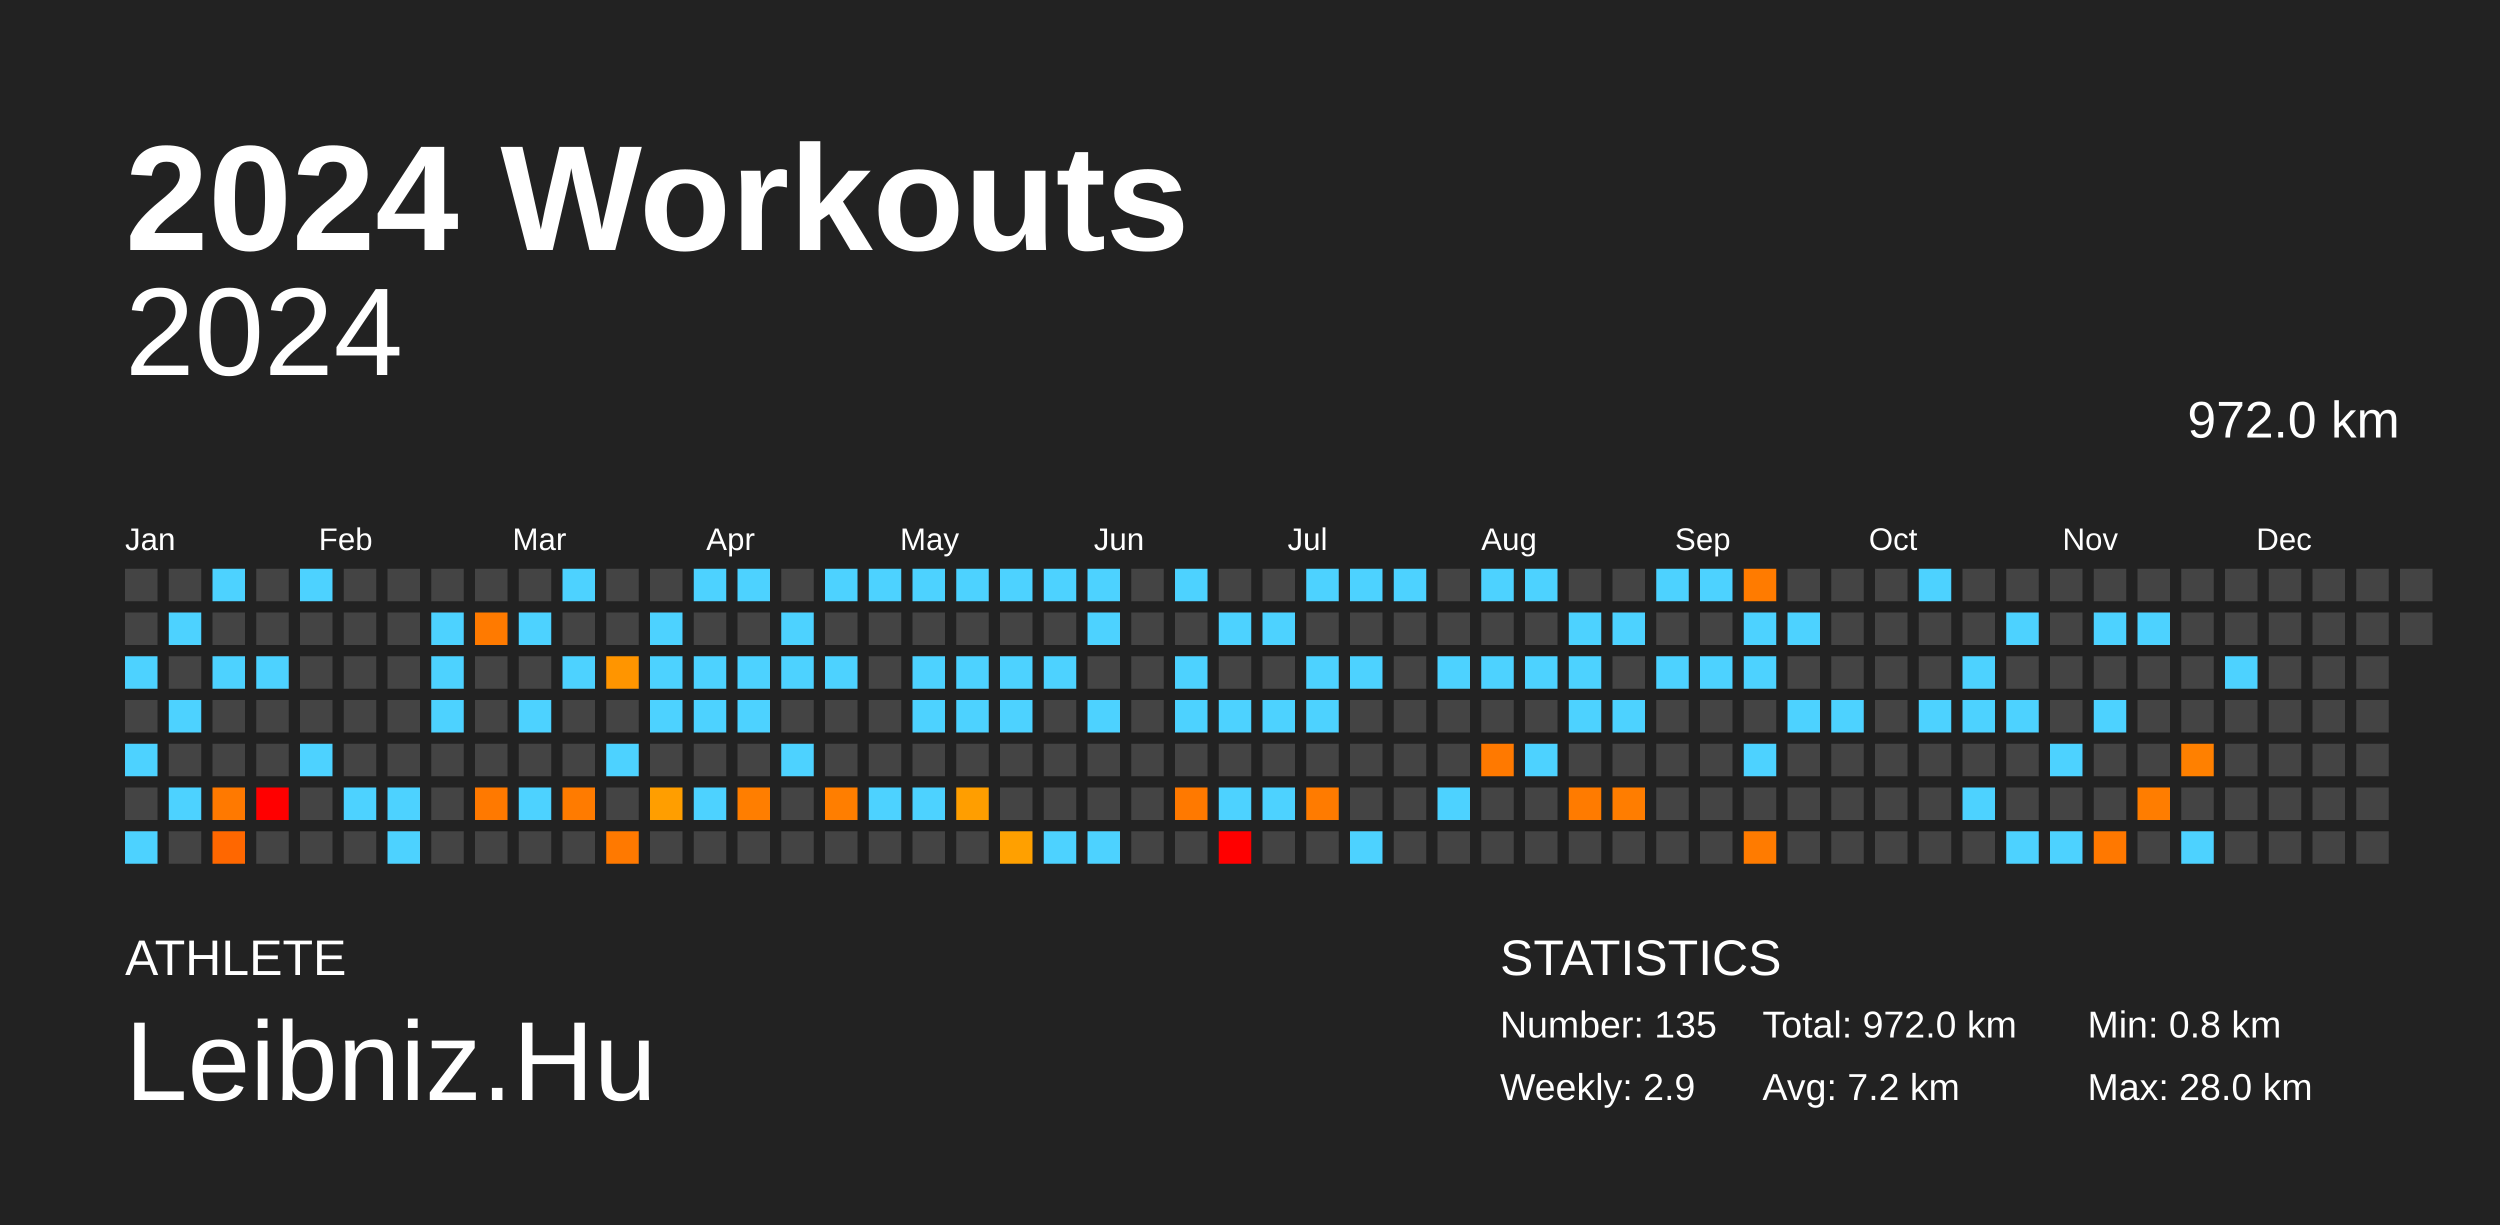
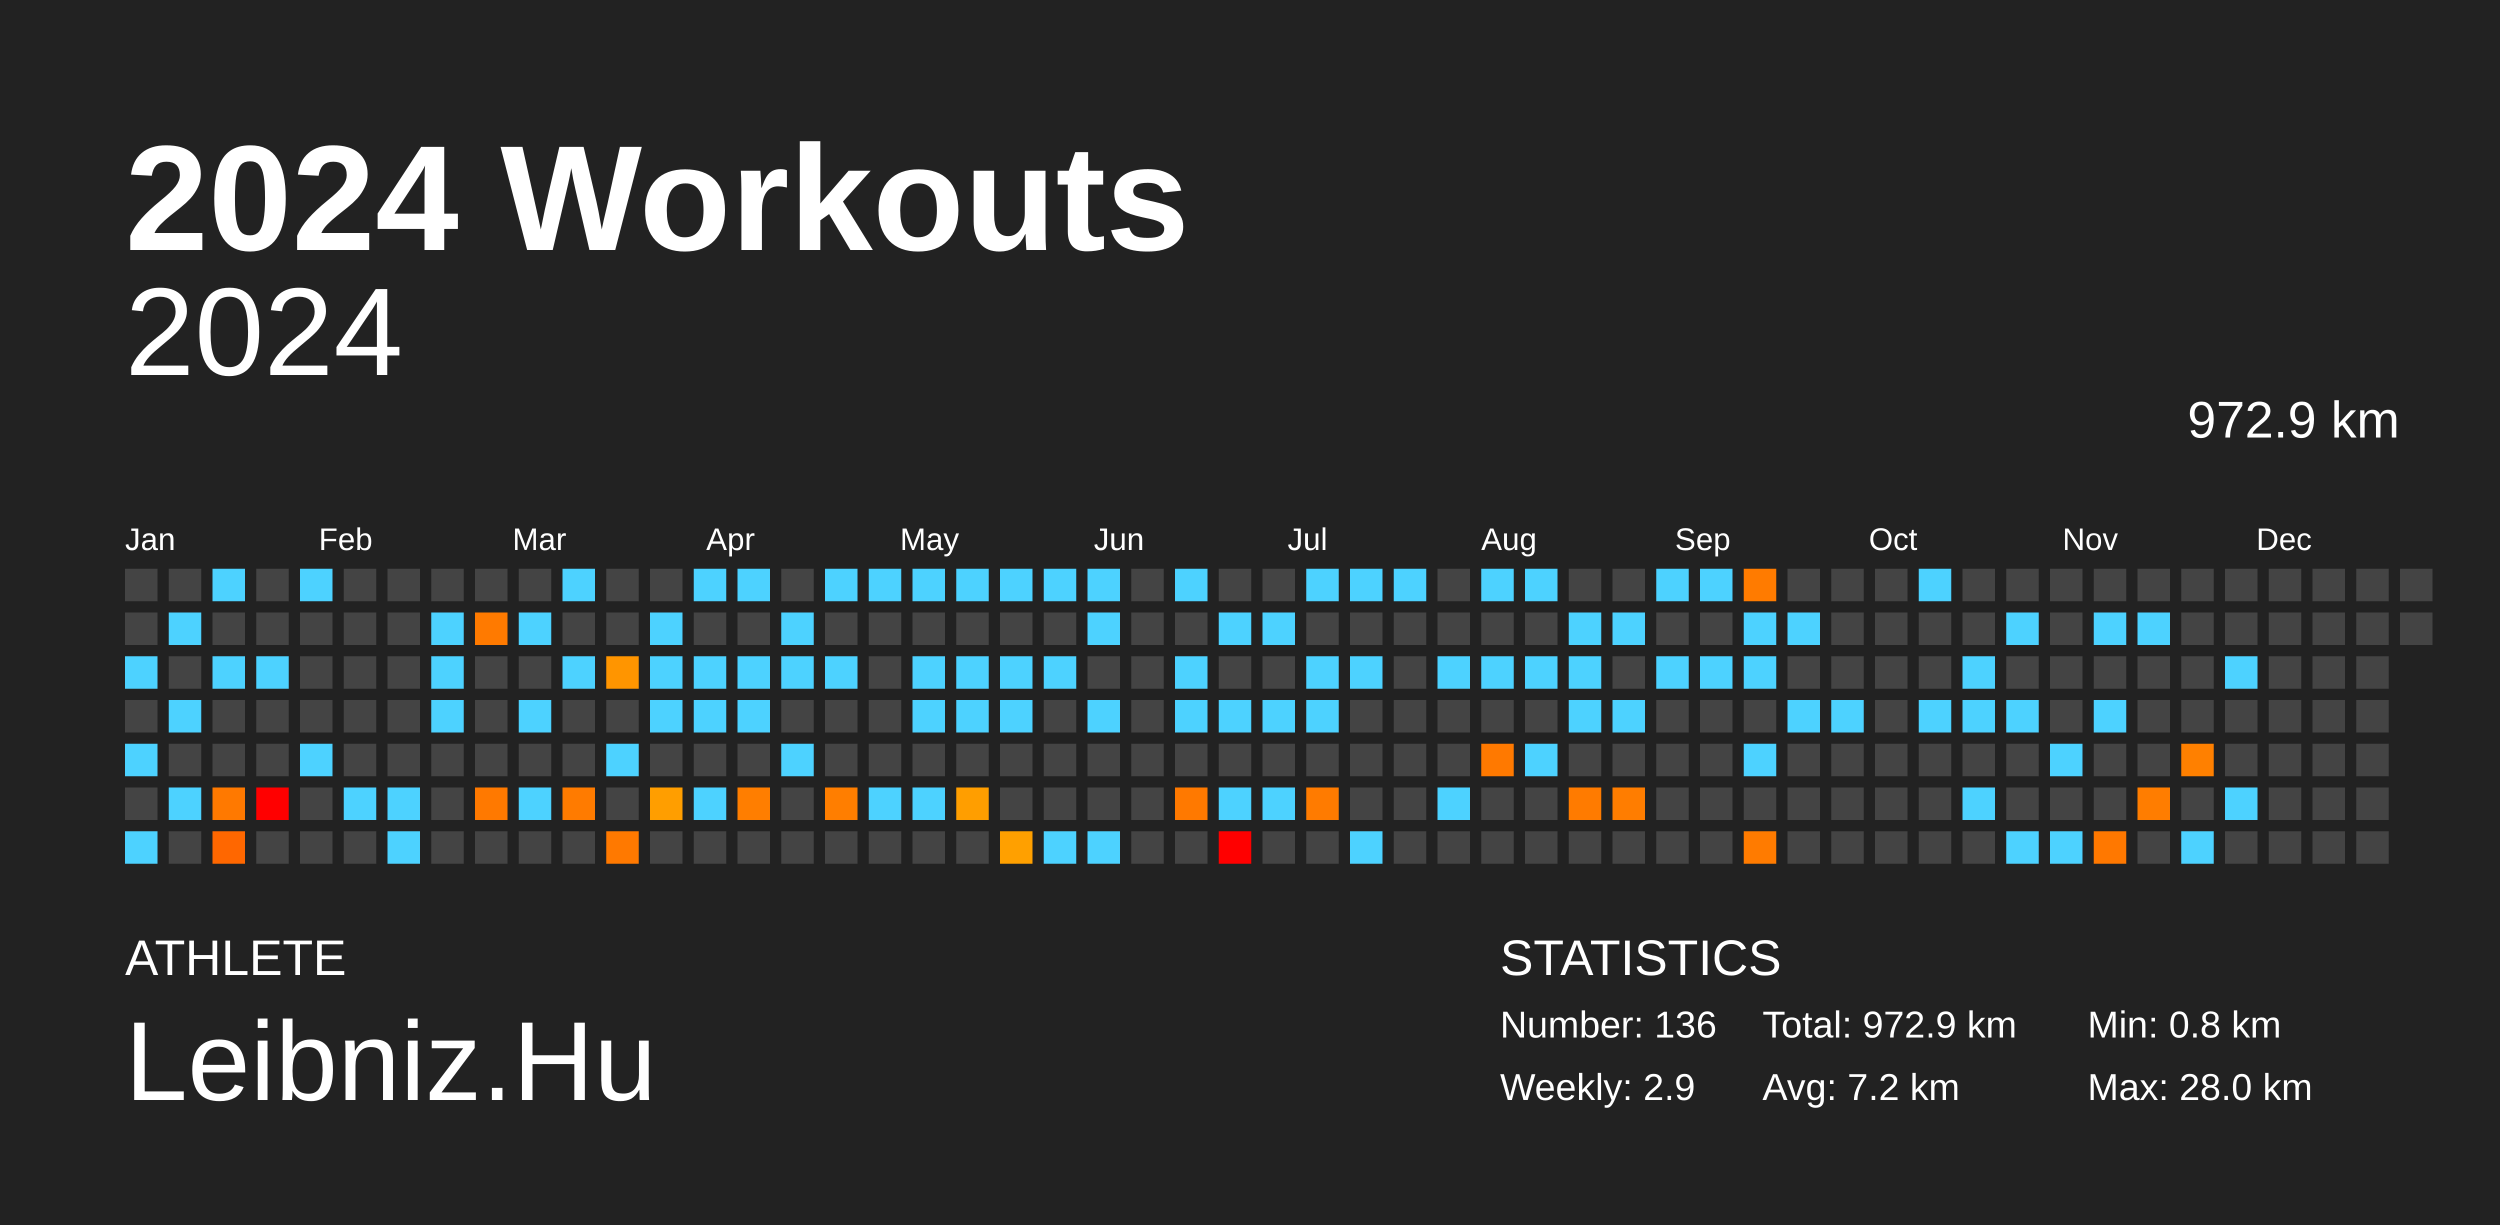
<svg xmlns="http://www.w3.org/2000/svg" baseProfile="full" height="98mm" version="1.1" viewBox="0,0,200,98" width="200mm">
  <defs />
  <rect fill="#222222" height="98" width="200" x="0" y="0" />
  <text fill="#FFFFFF" style="font-size:12px; font-family:Arial; font-weight:bold;" x="10" y="20">2024 Workouts</text>
  <text fill="#FFFFFF" style="font-size:4px; font-family:Arial" x="10" y="78">ATHLETE</text>
  <text fill="#FFFFFF" style="font-size:9px; font-family:Arial" x="10" y="88">Leibniz.Hu</text>
  <text fill="#FFFFFF" style="font-size:4px; font-family:Arial" x="120" y="78">STATISTICS</text>
-   <text fill="#FFFFFF" style="font-size:3px; font-family:Arial" x="120" y="83">Number: 135</text>
+   <text fill="#FFFFFF" style="font-size:3px; font-family:Arial" x="120" y="83">Number: 136</text>
  <text fill="#FFFFFF" style="font-size:3px; font-family:Arial" x="120" y="88">Weekly: 2.9</text>
-   <text fill="#FFFFFF" style="font-size:3px; font-family:Arial" x="141" y="83">Total: 972.0 km</text>
+   <text fill="#FFFFFF" style="font-size:3px; font-family:Arial" x="141" y="83">Total: 972.9 km</text>
  <text fill="#FFFFFF" style="font-size:3px; font-family:Arial" x="141" y="88">Avg: 7.2 km</text>
  <text fill="#FFFFFF" style="font-size:3px; font-family:Arial" x="167" y="83">Min: 0.8 km</text>
  <text fill="#FFFFFF" style="font-size:3px; font-family:Arial" x="167" y="88">Max: 28.0 km</text>
  <text alignment-baseline="hanging" fill="#FFFFFF" style="font-size:10.0px; font-family:Arial;" x="10" y="30">2024</text>
-   <text alignment-baseline="hanging" fill="#FFFFFF" style="font-size:4.125px; font-family:Arial;" x="175" y="35">972.0 km</text>
+   <text alignment-baseline="hanging" fill="#FFFFFF" style="font-size:4.125px; font-family:Arial;" x="175" y="35">972.9 km</text>
  <text fill="#FFFFFF" style="font-size:2.5px; font-family:Arial" x="10.0" y="44">Jan</text>
  <text fill="#FFFFFF" style="font-size:2.5px; font-family:Arial" x="25.5" y="44">Feb</text>
  <text fill="#FFFFFF" style="font-size:2.5px; font-family:Arial" x="41.0" y="44">Mar</text>
  <text fill="#FFFFFF" style="font-size:2.5px; font-family:Arial" x="56.5" y="44">Apr</text>
  <text fill="#FFFFFF" style="font-size:2.5px; font-family:Arial" x="72.0" y="44">May</text>
  <text fill="#FFFFFF" style="font-size:2.5px; font-family:Arial" x="87.5" y="44">Jun</text>
  <text fill="#FFFFFF" style="font-size:2.5px; font-family:Arial" x="103.0" y="44">Jul</text>
  <text fill="#FFFFFF" style="font-size:2.5px; font-family:Arial" x="118.5" y="44">Aug</text>
  <text fill="#FFFFFF" style="font-size:2.5px; font-family:Arial" x="134.0" y="44">Sep</text>
  <text fill="#FFFFFF" style="font-size:2.5px; font-family:Arial" x="149.5" y="44">Oct</text>
  <text fill="#FFFFFF" style="font-size:2.5px; font-family:Arial" x="165.0" y="44">Nov</text>
  <text fill="#FFFFFF" style="font-size:2.5px; font-family:Arial" x="180.5" y="44">Dec</text>
  <rect fill="#444444" height="2.6" width="2.6" x="10.0" y="45.5" />
  <rect fill="#444444" height="2.6" width="2.6" x="10.0" y="49.0" />
  <rect fill="#4dd2ff" height="2.6" width="2.6" x="10.0" y="52.5" />
  <rect fill="#444444" height="2.6" width="2.6" x="10.0" y="56.0" />
  <rect fill="#4dd2ff" height="2.6" width="2.6" x="10.0" y="59.5" />
  <rect fill="#444444" height="2.6" width="2.6" x="10.0" y="63.0" />
  <rect fill="#4dd2ff" height="2.6" width="2.6" x="10.0" y="66.5" />
  <rect fill="#444444" height="2.6" width="2.6" x="13.5" y="45.5" />
  <rect fill="#4dd2ff" height="2.6" width="2.6" x="13.5" y="49.0" />
  <rect fill="#444444" height="2.6" width="2.6" x="13.5" y="52.5" />
  <rect fill="#4dd2ff" height="2.6" width="2.6" x="13.5" y="56.0" />
  <rect fill="#444444" height="2.6" width="2.6" x="13.5" y="59.5" />
  <rect fill="#4dd2ff" height="2.6" width="2.6" x="13.5" y="63.0" />
  <rect fill="#444444" height="2.6" width="2.6" x="13.5" y="66.5" />
  <rect fill="#4dd2ff" height="2.6" width="2.6" x="17.0" y="45.5" />
  <rect fill="#444444" height="2.6" width="2.6" x="17.0" y="49.0" />
  <rect fill="#4dd2ff" height="2.6" width="2.6" x="17.0" y="52.5" />
  <rect fill="#444444" height="2.6" width="2.6" x="17.0" y="56.0" />
  <rect fill="#444444" height="2.6" width="2.6" x="17.0" y="59.5" />
  <rect fill="#ff7900" height="2.6" width="2.6" x="17.0" y="63.0" />
  <rect fill="#ff6700" height="2.6" width="2.6" x="17.0" y="66.5" />
  <rect fill="#444444" height="2.6" width="2.6" x="20.5" y="45.5" />
  <rect fill="#444444" height="2.6" width="2.6" x="20.5" y="49.0" />
  <rect fill="#4dd2ff" height="2.6" width="2.6" x="20.5" y="52.5" />
  <rect fill="#444444" height="2.6" width="2.6" x="20.5" y="56.0" />
  <rect fill="#444444" height="2.6" width="2.6" x="20.5" y="59.5" />
  <rect fill="red" height="2.6" width="2.6" x="20.5" y="63.0" />
  <rect fill="#444444" height="2.6" width="2.6" x="20.5" y="66.5" />
  <rect fill="#4dd2ff" height="2.6" width="2.6" x="24.0" y="45.5" />
  <rect fill="#444444" height="2.6" width="2.6" x="24.0" y="49.0" />
  <rect fill="#444444" height="2.6" width="2.6" x="24.0" y="52.5" />
  <rect fill="#444444" height="2.6" width="2.6" x="24.0" y="56.0" />
  <rect fill="#4dd2ff" height="2.6" width="2.6" x="24.0" y="59.5" />
  <rect fill="#444444" height="2.6" width="2.6" x="24.0" y="63.0" />
  <rect fill="#444444" height="2.6" width="2.6" x="24.0" y="66.5" />
  <rect fill="#444444" height="2.6" width="2.6" x="27.5" y="45.5" />
  <rect fill="#444444" height="2.6" width="2.6" x="27.5" y="49.0" />
  <rect fill="#444444" height="2.6" width="2.6" x="27.5" y="52.5" />
  <rect fill="#444444" height="2.6" width="2.6" x="27.5" y="56.0" />
  <rect fill="#444444" height="2.6" width="2.6" x="27.5" y="59.5" />
  <rect fill="#4dd2ff" height="2.6" width="2.6" x="27.5" y="63.0" />
  <rect fill="#444444" height="2.6" width="2.6" x="27.5" y="66.5" />
  <rect fill="#444444" height="2.6" width="2.6" x="31.0" y="45.5" />
  <rect fill="#444444" height="2.6" width="2.6" x="31.0" y="49.0" />
  <rect fill="#444444" height="2.6" width="2.6" x="31.0" y="52.5" />
  <rect fill="#444444" height="2.6" width="2.6" x="31.0" y="56.0" />
  <rect fill="#444444" height="2.6" width="2.6" x="31.0" y="59.5" />
  <rect fill="#4dd2ff" height="2.6" width="2.6" x="31.0" y="63.0" />
  <rect fill="#4dd2ff" height="2.6" width="2.6" x="31.0" y="66.5" />
  <rect fill="#444444" height="2.6" width="2.6" x="34.5" y="45.5" />
  <rect fill="#4dd2ff" height="2.6" width="2.6" x="34.5" y="49.0" />
  <rect fill="#4dd2ff" height="2.6" width="2.6" x="34.5" y="52.5" />
  <rect fill="#4dd2ff" height="2.6" width="2.6" x="34.5" y="56.0" />
  <rect fill="#444444" height="2.6" width="2.6" x="34.5" y="59.5" />
  <rect fill="#444444" height="2.6" width="2.6" x="34.5" y="63.0" />
  <rect fill="#444444" height="2.6" width="2.6" x="34.5" y="66.5" />
  <rect fill="#444444" height="2.6" width="2.6" x="38.0" y="45.5" />
  <rect fill="#ff7a00" height="2.6" width="2.6" x="38.0" y="49.0" />
  <rect fill="#444444" height="2.6" width="2.6" x="38.0" y="52.5" />
  <rect fill="#444444" height="2.6" width="2.6" x="38.0" y="56.0" />
  <rect fill="#444444" height="2.6" width="2.6" x="38.0" y="59.5" />
  <rect fill="#ff7900" height="2.6" width="2.6" x="38.0" y="63.0" />
  <rect fill="#444444" height="2.6" width="2.6" x="38.0" y="66.5" />
  <rect fill="#444444" height="2.6" width="2.6" x="41.5" y="45.5" />
  <rect fill="#4dd2ff" height="2.6" width="2.6" x="41.5" y="49.0" />
  <rect fill="#444444" height="2.6" width="2.6" x="41.5" y="52.5" />
  <rect fill="#4dd2ff" height="2.6" width="2.6" x="41.5" y="56.0" />
  <rect fill="#444444" height="2.6" width="2.6" x="41.5" y="59.5" />
  <rect fill="#4dd2ff" height="2.6" width="2.6" x="41.5" y="63.0" />
  <rect fill="#444444" height="2.6" width="2.6" x="41.5" y="66.5" />
  <rect fill="#4dd2ff" height="2.6" width="2.6" x="45.0" y="45.5" />
  <rect fill="#444444" height="2.6" width="2.6" x="45.0" y="49.0" />
  <rect fill="#4dd2ff" height="2.6" width="2.6" x="45.0" y="52.5" />
  <rect fill="#444444" height="2.6" width="2.6" x="45.0" y="56.0" />
  <rect fill="#444444" height="2.6" width="2.6" x="45.0" y="59.5" />
  <rect fill="#ff7b00" height="2.6" width="2.6" x="45.0" y="63.0" />
  <rect fill="#444444" height="2.6" width="2.6" x="45.0" y="66.5" />
  <rect fill="#444444" height="2.6" width="2.6" x="48.5" y="45.5" />
  <rect fill="#444444" height="2.6" width="2.6" x="48.5" y="49.0" />
  <rect fill="#ff9500" height="2.6" width="2.6" x="48.5" y="52.5" />
  <rect fill="#444444" height="2.6" width="2.6" x="48.5" y="56.0" />
  <rect fill="#4dd2ff" height="2.6" width="2.6" x="48.5" y="59.5" />
  <rect fill="#444444" height="2.6" width="2.6" x="48.5" y="63.0" />
  <rect fill="#ff7900" height="2.6" width="2.6" x="48.5" y="66.5" />
  <rect fill="#444444" height="2.6" width="2.6" x="52.0" y="45.5" />
  <rect fill="#4dd2ff" height="2.6" width="2.6" x="52.0" y="49.0" />
  <rect fill="#4dd2ff" height="2.6" width="2.6" x="52.0" y="52.5" />
  <rect fill="#4dd2ff" height="2.6" width="2.6" x="52.0" y="56.0" />
  <rect fill="#444444" height="2.6" width="2.6" x="52.0" y="59.5" />
  <rect fill="#ff9e00" height="2.6" width="2.6" x="52.0" y="63.0" />
  <rect fill="#444444" height="2.6" width="2.6" x="52.0" y="66.5" />
  <rect fill="#4dd2ff" height="2.6" width="2.6" x="55.5" y="45.5" />
  <rect fill="#444444" height="2.6" width="2.6" x="55.5" y="49.0" />
  <rect fill="#4dd2ff" height="2.6" width="2.6" x="55.5" y="52.5" />
  <rect fill="#4dd2ff" height="2.6" width="2.6" x="55.5" y="56.0" />
  <rect fill="#444444" height="2.6" width="2.6" x="55.5" y="59.5" />
  <rect fill="#4dd2ff" height="2.6" width="2.6" x="55.5" y="63.0" />
  <rect fill="#444444" height="2.6" width="2.6" x="55.5" y="66.5" />
  <rect fill="#4dd2ff" height="2.6" width="2.6" x="59.0" y="45.5" />
  <rect fill="#444444" height="2.6" width="2.6" x="59.0" y="49.0" />
  <rect fill="#4dd2ff" height="2.6" width="2.6" x="59.0" y="52.5" />
  <rect fill="#4dd2ff" height="2.6" width="2.6" x="59.0" y="56.0" />
  <rect fill="#444444" height="2.6" width="2.6" x="59.0" y="59.5" />
  <rect fill="#ff7e00" height="2.6" width="2.6" x="59.0" y="63.0" />
  <rect fill="#444444" height="2.6" width="2.6" x="59.0" y="66.5" />
  <rect fill="#444444" height="2.6" width="2.6" x="62.5" y="45.5" />
  <rect fill="#4dd2ff" height="2.6" width="2.6" x="62.5" y="49.0" />
  <rect fill="#4dd2ff" height="2.6" width="2.6" x="62.5" y="52.5" />
  <rect fill="#444444" height="2.6" width="2.6" x="62.5" y="56.0" />
  <rect fill="#4dd2ff" height="2.6" width="2.6" x="62.5" y="59.5" />
  <rect fill="#444444" height="2.6" width="2.6" x="62.5" y="63.0" />
  <rect fill="#444444" height="2.6" width="2.6" x="62.5" y="66.5" />
  <rect fill="#4dd2ff" height="2.6" width="2.6" x="66.0" y="45.5" />
  <rect fill="#444444" height="2.6" width="2.6" x="66.0" y="49.0" />
  <rect fill="#4dd2ff" height="2.6" width="2.6" x="66.0" y="52.5" />
  <rect fill="#444444" height="2.6" width="2.6" x="66.0" y="56.0" />
  <rect fill="#444444" height="2.6" width="2.6" x="66.0" y="59.5" />
  <rect fill="#ff7e00" height="2.6" width="2.6" x="66.0" y="63.0" />
  <rect fill="#444444" height="2.6" width="2.6" x="66.0" y="66.5" />
  <rect fill="#4dd2ff" height="2.6" width="2.6" x="69.5" y="45.5" />
  <rect fill="#444444" height="2.6" width="2.6" x="69.5" y="49.0" />
  <rect fill="#444444" height="2.6" width="2.6" x="69.5" y="52.5" />
  <rect fill="#444444" height="2.6" width="2.6" x="69.5" y="56.0" />
  <rect fill="#444444" height="2.6" width="2.6" x="69.5" y="59.5" />
  <rect fill="#4dd2ff" height="2.6" width="2.6" x="69.5" y="63.0" />
  <rect fill="#444444" height="2.6" width="2.6" x="69.5" y="66.5" />
  <rect fill="#4dd2ff" height="2.6" width="2.6" x="73.0" y="45.5" />
  <rect fill="#444444" height="2.6" width="2.6" x="73.0" y="49.0" />
  <rect fill="#4dd2ff" height="2.6" width="2.6" x="73.0" y="52.5" />
  <rect fill="#4dd2ff" height="2.6" width="2.6" x="73.0" y="56.0" />
  <rect fill="#444444" height="2.6" width="2.6" x="73.0" y="59.5" />
  <rect fill="#4dd2ff" height="2.6" width="2.6" x="73.0" y="63.0" />
  <rect fill="#444444" height="2.6" width="2.6" x="73.0" y="66.5" />
  <rect fill="#4dd2ff" height="2.6" width="2.6" x="76.5" y="45.5" />
  <rect fill="#444444" height="2.6" width="2.6" x="76.5" y="49.0" />
  <rect fill="#4dd2ff" height="2.6" width="2.6" x="76.5" y="52.5" />
  <rect fill="#4dd2ff" height="2.6" width="2.6" x="76.5" y="56.0" />
  <rect fill="#444444" height="2.6" width="2.6" x="76.5" y="59.5" />
  <rect fill="#ff9e00" height="2.6" width="2.6" x="76.5" y="63.0" />
  <rect fill="#444444" height="2.6" width="2.6" x="76.5" y="66.5" />
  <rect fill="#4dd2ff" height="2.6" width="2.6" x="80.0" y="45.5" />
  <rect fill="#444444" height="2.6" width="2.6" x="80.0" y="49.0" />
  <rect fill="#4dd2ff" height="2.6" width="2.6" x="80.0" y="52.5" />
  <rect fill="#4dd2ff" height="2.6" width="2.6" x="80.0" y="56.0" />
  <rect fill="#444444" height="2.6" width="2.6" x="80.0" y="59.5" />
  <rect fill="#444444" height="2.6" width="2.6" x="80.0" y="63.0" />
  <rect fill="#ffa000" height="2.6" width="2.6" x="80.0" y="66.5" />
  <rect fill="#4dd2ff" height="2.6" width="2.6" x="83.5" y="45.5" />
  <rect fill="#444444" height="2.6" width="2.6" x="83.5" y="49.0" />
  <rect fill="#4dd2ff" height="2.6" width="2.6" x="83.5" y="52.5" />
  <rect fill="#444444" height="2.6" width="2.6" x="83.5" y="56.0" />
  <rect fill="#444444" height="2.6" width="2.6" x="83.5" y="59.5" />
  <rect fill="#444444" height="2.6" width="2.6" x="83.5" y="63.0" />
  <rect fill="#4dd2ff" height="2.6" width="2.6" x="83.5" y="66.5" />
  <rect fill="#4dd2ff" height="2.6" width="2.6" x="87.0" y="45.5" />
  <rect fill="#4dd2ff" height="2.6" width="2.6" x="87.0" y="49.0" />
  <rect fill="#444444" height="2.6" width="2.6" x="87.0" y="52.5" />
  <rect fill="#4dd2ff" height="2.6" width="2.6" x="87.0" y="56.0" />
  <rect fill="#444444" height="2.6" width="2.6" x="87.0" y="59.5" />
  <rect fill="#444444" height="2.6" width="2.6" x="87.0" y="63.0" />
  <rect fill="#4dd2ff" height="2.6" width="2.6" x="87.0" y="66.5" />
  <rect fill="#444444" height="2.6" width="2.6" x="90.5" y="45.5" />
  <rect fill="#444444" height="2.6" width="2.6" x="90.5" y="49.0" />
  <rect fill="#444444" height="2.6" width="2.6" x="90.5" y="52.5" />
  <rect fill="#444444" height="2.6" width="2.6" x="90.5" y="56.0" />
  <rect fill="#444444" height="2.6" width="2.6" x="90.5" y="59.5" />
  <rect fill="#444444" height="2.6" width="2.6" x="90.5" y="63.0" />
  <rect fill="#444444" height="2.6" width="2.6" x="90.5" y="66.5" />
  <rect fill="#4dd2ff" height="2.6" width="2.6" x="94.0" y="45.5" />
  <rect fill="#444444" height="2.6" width="2.6" x="94.0" y="49.0" />
  <rect fill="#4dd2ff" height="2.6" width="2.6" x="94.0" y="52.5" />
  <rect fill="#4dd2ff" height="2.6" width="2.6" x="94.0" y="56.0" />
  <rect fill="#444444" height="2.6" width="2.6" x="94.0" y="59.5" />
  <rect fill="#ff7900" height="2.6" width="2.6" x="94.0" y="63.0" />
  <rect fill="#444444" height="2.6" width="2.6" x="94.0" y="66.5" />
  <rect fill="#444444" height="2.6" width="2.6" x="97.5" y="45.5" />
  <rect fill="#4dd2ff" height="2.6" width="2.6" x="97.5" y="49.0" />
  <rect fill="#444444" height="2.6" width="2.6" x="97.5" y="52.5" />
  <rect fill="#4dd2ff" height="2.6" width="2.6" x="97.5" y="56.0" />
  <rect fill="#444444" height="2.6" width="2.6" x="97.5" y="59.5" />
  <rect fill="#4dd2ff" height="2.6" width="2.6" x="97.5" y="63.0" />
  <rect fill="red" height="2.6" width="2.6" x="97.5" y="66.5" />
  <rect fill="#444444" height="2.6" width="2.6" x="101.0" y="45.5" />
  <rect fill="#4dd2ff" height="2.6" width="2.6" x="101.0" y="49.0" />
  <rect fill="#444444" height="2.6" width="2.6" x="101.0" y="52.5" />
  <rect fill="#4dd2ff" height="2.6" width="2.6" x="101.0" y="56.0" />
  <rect fill="#444444" height="2.6" width="2.6" x="101.0" y="59.5" />
  <rect fill="#4dd2ff" height="2.6" width="2.6" x="101.0" y="63.0" />
  <rect fill="#444444" height="2.6" width="2.6" x="101.0" y="66.5" />
  <rect fill="#4dd2ff" height="2.6" width="2.6" x="104.5" y="45.5" />
  <rect fill="#444444" height="2.6" width="2.6" x="104.5" y="49.0" />
  <rect fill="#4dd2ff" height="2.6" width="2.6" x="104.5" y="52.5" />
  <rect fill="#4dd2ff" height="2.6" width="2.6" x="104.5" y="56.0" />
  <rect fill="#444444" height="2.6" width="2.6" x="104.5" y="59.5" />
  <rect fill="#ff7b00" height="2.6" width="2.6" x="104.5" y="63.0" />
  <rect fill="#444444" height="2.6" width="2.6" x="104.5" y="66.5" />
  <rect fill="#4dd2ff" height="2.6" width="2.6" x="108.0" y="45.5" />
  <rect fill="#444444" height="2.6" width="2.6" x="108.0" y="49.0" />
  <rect fill="#4dd2ff" height="2.6" width="2.6" x="108.0" y="52.5" />
  <rect fill="#444444" height="2.6" width="2.6" x="108.0" y="56.0" />
  <rect fill="#444444" height="2.6" width="2.6" x="108.0" y="59.5" />
  <rect fill="#444444" height="2.6" width="2.6" x="108.0" y="63.0" />
  <rect fill="#4dd2ff" height="2.6" width="2.6" x="108.0" y="66.5" />
  <rect fill="#4dd2ff" height="2.6" width="2.6" x="111.5" y="45.5" />
  <rect fill="#444444" height="2.6" width="2.6" x="111.5" y="49.0" />
  <rect fill="#444444" height="2.6" width="2.6" x="111.5" y="52.5" />
  <rect fill="#444444" height="2.6" width="2.6" x="111.5" y="56.0" />
  <rect fill="#444444" height="2.6" width="2.6" x="111.5" y="59.5" />
  <rect fill="#444444" height="2.6" width="2.6" x="111.5" y="63.0" />
  <rect fill="#444444" height="2.6" width="2.6" x="111.5" y="66.5" />
  <rect fill="#444444" height="2.6" width="2.6" x="115.0" y="45.5" />
  <rect fill="#444444" height="2.6" width="2.6" x="115.0" y="49.0" />
  <rect fill="#4dd2ff" height="2.6" width="2.6" x="115.0" y="52.5" />
  <rect fill="#444444" height="2.6" width="2.6" x="115.0" y="56.0" />
  <rect fill="#444444" height="2.6" width="2.6" x="115.0" y="59.5" />
  <rect fill="#4dd2ff" height="2.6" width="2.6" x="115.0" y="63.0" />
  <rect fill="#444444" height="2.6" width="2.6" x="115.0" y="66.5" />
  <rect fill="#4dd2ff" height="2.6" width="2.6" x="118.5" y="45.5" />
  <rect fill="#444444" height="2.6" width="2.6" x="118.5" y="49.0" />
  <rect fill="#4dd2ff" height="2.6" width="2.6" x="118.5" y="52.5" />
  <rect fill="#444444" height="2.6" width="2.6" x="118.5" y="56.0" />
  <rect fill="#ff7900" height="2.6" width="2.6" x="118.5" y="59.5" />
  <rect fill="#444444" height="2.6" width="2.6" x="118.5" y="63.0" />
  <rect fill="#444444" height="2.6" width="2.6" x="118.5" y="66.5" />
  <rect fill="#4dd2ff" height="2.6" width="2.6" x="122.0" y="45.5" />
  <rect fill="#444444" height="2.6" width="2.6" x="122.0" y="49.0" />
  <rect fill="#4dd2ff" height="2.6" width="2.6" x="122.0" y="52.5" />
  <rect fill="#444444" height="2.6" width="2.6" x="122.0" y="56.0" />
  <rect fill="#4dd2ff" height="2.6" width="2.6" x="122.0" y="59.5" />
  <rect fill="#444444" height="2.6" width="2.6" x="122.0" y="63.0" />
  <rect fill="#444444" height="2.6" width="2.6" x="122.0" y="66.5" />
  <rect fill="#444444" height="2.6" width="2.6" x="125.5" y="45.5" />
  <rect fill="#4dd2ff" height="2.6" width="2.6" x="125.5" y="49.0" />
  <rect fill="#4dd2ff" height="2.6" width="2.6" x="125.5" y="52.5" />
  <rect fill="#4dd2ff" height="2.6" width="2.6" x="125.5" y="56.0" />
  <rect fill="#444444" height="2.6" width="2.6" x="125.5" y="59.5" />
  <rect fill="#ff7b00" height="2.6" width="2.6" x="125.5" y="63.0" />
  <rect fill="#444444" height="2.6" width="2.6" x="125.5" y="66.5" />
  <rect fill="#444444" height="2.6" width="2.6" x="129.0" y="45.5" />
  <rect fill="#4dd2ff" height="2.6" width="2.6" x="129.0" y="49.0" />
  <rect fill="#444444" height="2.6" width="2.6" x="129.0" y="52.5" />
  <rect fill="#4dd2ff" height="2.6" width="2.6" x="129.0" y="56.0" />
  <rect fill="#444444" height="2.6" width="2.6" x="129.0" y="59.5" />
  <rect fill="#ff7d00" height="2.6" width="2.6" x="129.0" y="63.0" />
  <rect fill="#444444" height="2.6" width="2.6" x="129.0" y="66.5" />
  <rect fill="#4dd2ff" height="2.6" width="2.6" x="132.5" y="45.5" />
  <rect fill="#444444" height="2.6" width="2.6" x="132.5" y="49.0" />
  <rect fill="#4dd2ff" height="2.6" width="2.6" x="132.5" y="52.5" />
  <rect fill="#444444" height="2.6" width="2.6" x="132.5" y="56.0" />
  <rect fill="#444444" height="2.6" width="2.6" x="132.5" y="59.5" />
  <rect fill="#444444" height="2.6" width="2.6" x="132.5" y="63.0" />
  <rect fill="#444444" height="2.6" width="2.6" x="132.5" y="66.5" />
  <rect fill="#4dd2ff" height="2.6" width="2.6" x="136.0" y="45.5" />
  <rect fill="#444444" height="2.6" width="2.6" x="136.0" y="49.0" />
  <rect fill="#4dd2ff" height="2.6" width="2.6" x="136.0" y="52.5" />
  <rect fill="#444444" height="2.6" width="2.6" x="136.0" y="56.0" />
  <rect fill="#444444" height="2.6" width="2.6" x="136.0" y="59.5" />
  <rect fill="#444444" height="2.6" width="2.6" x="136.0" y="63.0" />
  <rect fill="#444444" height="2.6" width="2.6" x="136.0" y="66.5" />
  <rect fill="#ff7b00" height="2.6" width="2.6" x="139.5" y="45.5" />
  <rect fill="#4dd2ff" height="2.6" width="2.6" x="139.5" y="49.0" />
  <rect fill="#4dd2ff" height="2.6" width="2.6" x="139.5" y="52.5" />
  <rect fill="#444444" height="2.6" width="2.6" x="139.5" y="56.0" />
  <rect fill="#4dd2ff" height="2.6" width="2.6" x="139.5" y="59.5" />
  <rect fill="#444444" height="2.6" width="2.6" x="139.5" y="63.0" />
  <rect fill="#ff7b00" height="2.6" width="2.6" x="139.5" y="66.5" />
  <rect fill="#444444" height="2.6" width="2.6" x="143.0" y="45.5" />
  <rect fill="#4dd2ff" height="2.6" width="2.6" x="143.0" y="49.0" />
  <rect fill="#444444" height="2.6" width="2.6" x="143.0" y="52.5" />
  <rect fill="#4dd2ff" height="2.6" width="2.6" x="143.0" y="56.0" />
  <rect fill="#444444" height="2.6" width="2.6" x="143.0" y="59.5" />
  <rect fill="#444444" height="2.6" width="2.6" x="143.0" y="63.0" />
  <rect fill="#444444" height="2.6" width="2.6" x="143.0" y="66.5" />
  <rect fill="#444444" height="2.6" width="2.6" x="146.5" y="45.5" />
  <rect fill="#444444" height="2.6" width="2.6" x="146.5" y="49.0" />
  <rect fill="#444444" height="2.6" width="2.6" x="146.5" y="52.5" />
  <rect fill="#4dd2ff" height="2.6" width="2.6" x="146.5" y="56.0" />
  <rect fill="#444444" height="2.6" width="2.6" x="146.5" y="59.5" />
  <rect fill="#444444" height="2.6" width="2.6" x="146.5" y="63.0" />
  <rect fill="#444444" height="2.6" width="2.6" x="146.5" y="66.5" />
  <rect fill="#444444" height="2.6" width="2.6" x="150.0" y="45.5" />
  <rect fill="#444444" height="2.6" width="2.6" x="150.0" y="49.0" />
  <rect fill="#444444" height="2.6" width="2.6" x="150.0" y="52.5" />
  <rect fill="#444444" height="2.6" width="2.6" x="150.0" y="56.0" />
  <rect fill="#444444" height="2.6" width="2.6" x="150.0" y="59.5" />
  <rect fill="#444444" height="2.6" width="2.6" x="150.0" y="63.0" />
  <rect fill="#444444" height="2.6" width="2.6" x="150.0" y="66.5" />
  <rect fill="#4dd2ff" height="2.6" width="2.6" x="153.5" y="45.5" />
  <rect fill="#444444" height="2.6" width="2.6" x="153.5" y="49.0" />
  <rect fill="#444444" height="2.6" width="2.6" x="153.5" y="52.5" />
  <rect fill="#4dd2ff" height="2.6" width="2.6" x="153.5" y="56.0" />
  <rect fill="#444444" height="2.6" width="2.6" x="153.5" y="59.5" />
  <rect fill="#444444" height="2.6" width="2.6" x="153.5" y="63.0" />
  <rect fill="#444444" height="2.6" width="2.6" x="153.5" y="66.5" />
  <rect fill="#444444" height="2.6" width="2.6" x="157.0" y="45.5" />
  <rect fill="#444444" height="2.6" width="2.6" x="157.0" y="49.0" />
  <rect fill="#4dd2ff" height="2.6" width="2.6" x="157.0" y="52.5" />
  <rect fill="#4dd2ff" height="2.6" width="2.6" x="157.0" y="56.0" />
  <rect fill="#444444" height="2.6" width="2.6" x="157.0" y="59.5" />
  <rect fill="#4dd2ff" height="2.6" width="2.6" x="157.0" y="63.0" />
  <rect fill="#444444" height="2.6" width="2.6" x="157.0" y="66.5" />
  <rect fill="#444444" height="2.6" width="2.6" x="160.5" y="45.5" />
  <rect fill="#4dd2ff" height="2.6" width="2.6" x="160.5" y="49.0" />
  <rect fill="#444444" height="2.6" width="2.6" x="160.5" y="52.5" />
  <rect fill="#4dd2ff" height="2.6" width="2.6" x="160.5" y="56.0" />
  <rect fill="#444444" height="2.6" width="2.6" x="160.5" y="59.5" />
  <rect fill="#444444" height="2.6" width="2.6" x="160.5" y="63.0" />
  <rect fill="#4dd2ff" height="2.6" width="2.6" x="160.5" y="66.5" />
  <rect fill="#444444" height="2.6" width="2.6" x="164.0" y="45.5" />
  <rect fill="#444444" height="2.6" width="2.6" x="164.0" y="49.0" />
  <rect fill="#444444" height="2.6" width="2.6" x="164.0" y="52.5" />
  <rect fill="#444444" height="2.6" width="2.6" x="164.0" y="56.0" />
  <rect fill="#4dd2ff" height="2.6" width="2.6" x="164.0" y="59.5" />
  <rect fill="#444444" height="2.6" width="2.6" x="164.0" y="63.0" />
  <rect fill="#4dd2ff" height="2.6" width="2.6" x="164.0" y="66.5" />
  <rect fill="#444444" height="2.6" width="2.6" x="167.5" y="45.5" />
  <rect fill="#4dd2ff" height="2.6" width="2.6" x="167.5" y="49.0" />
  <rect fill="#444444" height="2.6" width="2.6" x="167.5" y="52.5" />
  <rect fill="#4dd2ff" height="2.6" width="2.6" x="167.5" y="56.0" />
  <rect fill="#444444" height="2.6" width="2.6" x="167.5" y="59.5" />
  <rect fill="#444444" height="2.6" width="2.6" x="167.5" y="63.0" />
  <rect fill="#ff7800" height="2.6" width="2.6" x="167.5" y="66.5" />
  <rect fill="#444444" height="2.6" width="2.6" x="171.0" y="45.5" />
  <rect fill="#4dd2ff" height="2.6" width="2.6" x="171.0" y="49.0" />
  <rect fill="#444444" height="2.6" width="2.6" x="171.0" y="52.5" />
  <rect fill="#444444" height="2.6" width="2.6" x="171.0" y="56.0" />
  <rect fill="#444444" height="2.6" width="2.6" x="171.0" y="59.5" />
  <rect fill="#ff7d00" height="2.6" width="2.6" x="171.0" y="63.0" />
  <rect fill="#444444" height="2.6" width="2.6" x="171.0" y="66.5" />
  <rect fill="#444444" height="2.6" width="2.6" x="174.5" y="45.5" />
  <rect fill="#444444" height="2.6" width="2.6" x="174.5" y="49.0" />
  <rect fill="#444444" height="2.6" width="2.6" x="174.5" y="52.5" />
  <rect fill="#444444" height="2.6" width="2.6" x="174.5" y="56.0" />
  <rect fill="#ff8000" height="2.6" width="2.6" x="174.5" y="59.5" />
  <rect fill="#444444" height="2.6" width="2.6" x="174.5" y="63.0" />
  <rect fill="#4dd2ff" height="2.6" width="2.6" x="174.5" y="66.5" />
  <rect fill="#444444" height="2.6" width="2.6" x="178.0" y="45.5" />
  <rect fill="#444444" height="2.6" width="2.6" x="178.0" y="49.0" />
  <rect fill="#4dd2ff" height="2.6" width="2.6" x="178.0" y="52.5" />
  <rect fill="#444444" height="2.6" width="2.6" x="178.0" y="56.0" />
  <rect fill="#444444" height="2.6" width="2.6" x="178.0" y="59.5" />
-   <rect fill="#444444" height="2.6" width="2.6" x="178.0" y="63.0" />
+   <rect fill="#4dd2ff" height="2.6" width="2.6" x="178.0" y="63.0" />
  <rect fill="#444444" height="2.6" width="2.6" x="178.0" y="66.5" />
  <rect fill="#444444" height="2.6" width="2.6" x="181.5" y="45.5" />
  <rect fill="#444444" height="2.6" width="2.6" x="181.5" y="49.0" />
  <rect fill="#444444" height="2.6" width="2.6" x="181.5" y="52.5" />
  <rect fill="#444444" height="2.6" width="2.6" x="181.5" y="56.0" />
  <rect fill="#444444" height="2.6" width="2.6" x="181.5" y="59.5" />
  <rect fill="#444444" height="2.6" width="2.6" x="181.5" y="63.0" />
  <rect fill="#444444" height="2.6" width="2.6" x="181.5" y="66.5" />
  <rect fill="#444444" height="2.6" width="2.6" x="185.0" y="45.5" />
  <rect fill="#444444" height="2.6" width="2.6" x="185.0" y="49.0" />
  <rect fill="#444444" height="2.6" width="2.6" x="185.0" y="52.5" />
  <rect fill="#444444" height="2.6" width="2.6" x="185.0" y="56.0" />
  <rect fill="#444444" height="2.6" width="2.6" x="185.0" y="59.5" />
  <rect fill="#444444" height="2.6" width="2.6" x="185.0" y="63.0" />
  <rect fill="#444444" height="2.6" width="2.6" x="185.0" y="66.5" />
  <rect fill="#444444" height="2.6" width="2.6" x="188.5" y="45.5" />
  <rect fill="#444444" height="2.6" width="2.6" x="188.5" y="49.0" />
  <rect fill="#444444" height="2.6" width="2.6" x="188.5" y="52.5" />
  <rect fill="#444444" height="2.6" width="2.6" x="188.5" y="56.0" />
  <rect fill="#444444" height="2.6" width="2.6" x="188.5" y="59.5" />
  <rect fill="#444444" height="2.6" width="2.6" x="188.5" y="63.0" />
  <rect fill="#444444" height="2.6" width="2.6" x="188.5" y="66.5" />
  <rect fill="#444444" height="2.6" width="2.6" x="192.0" y="45.5" />
  <rect fill="#444444" height="2.6" width="2.6" x="192.0" y="49.0" />
</svg>
